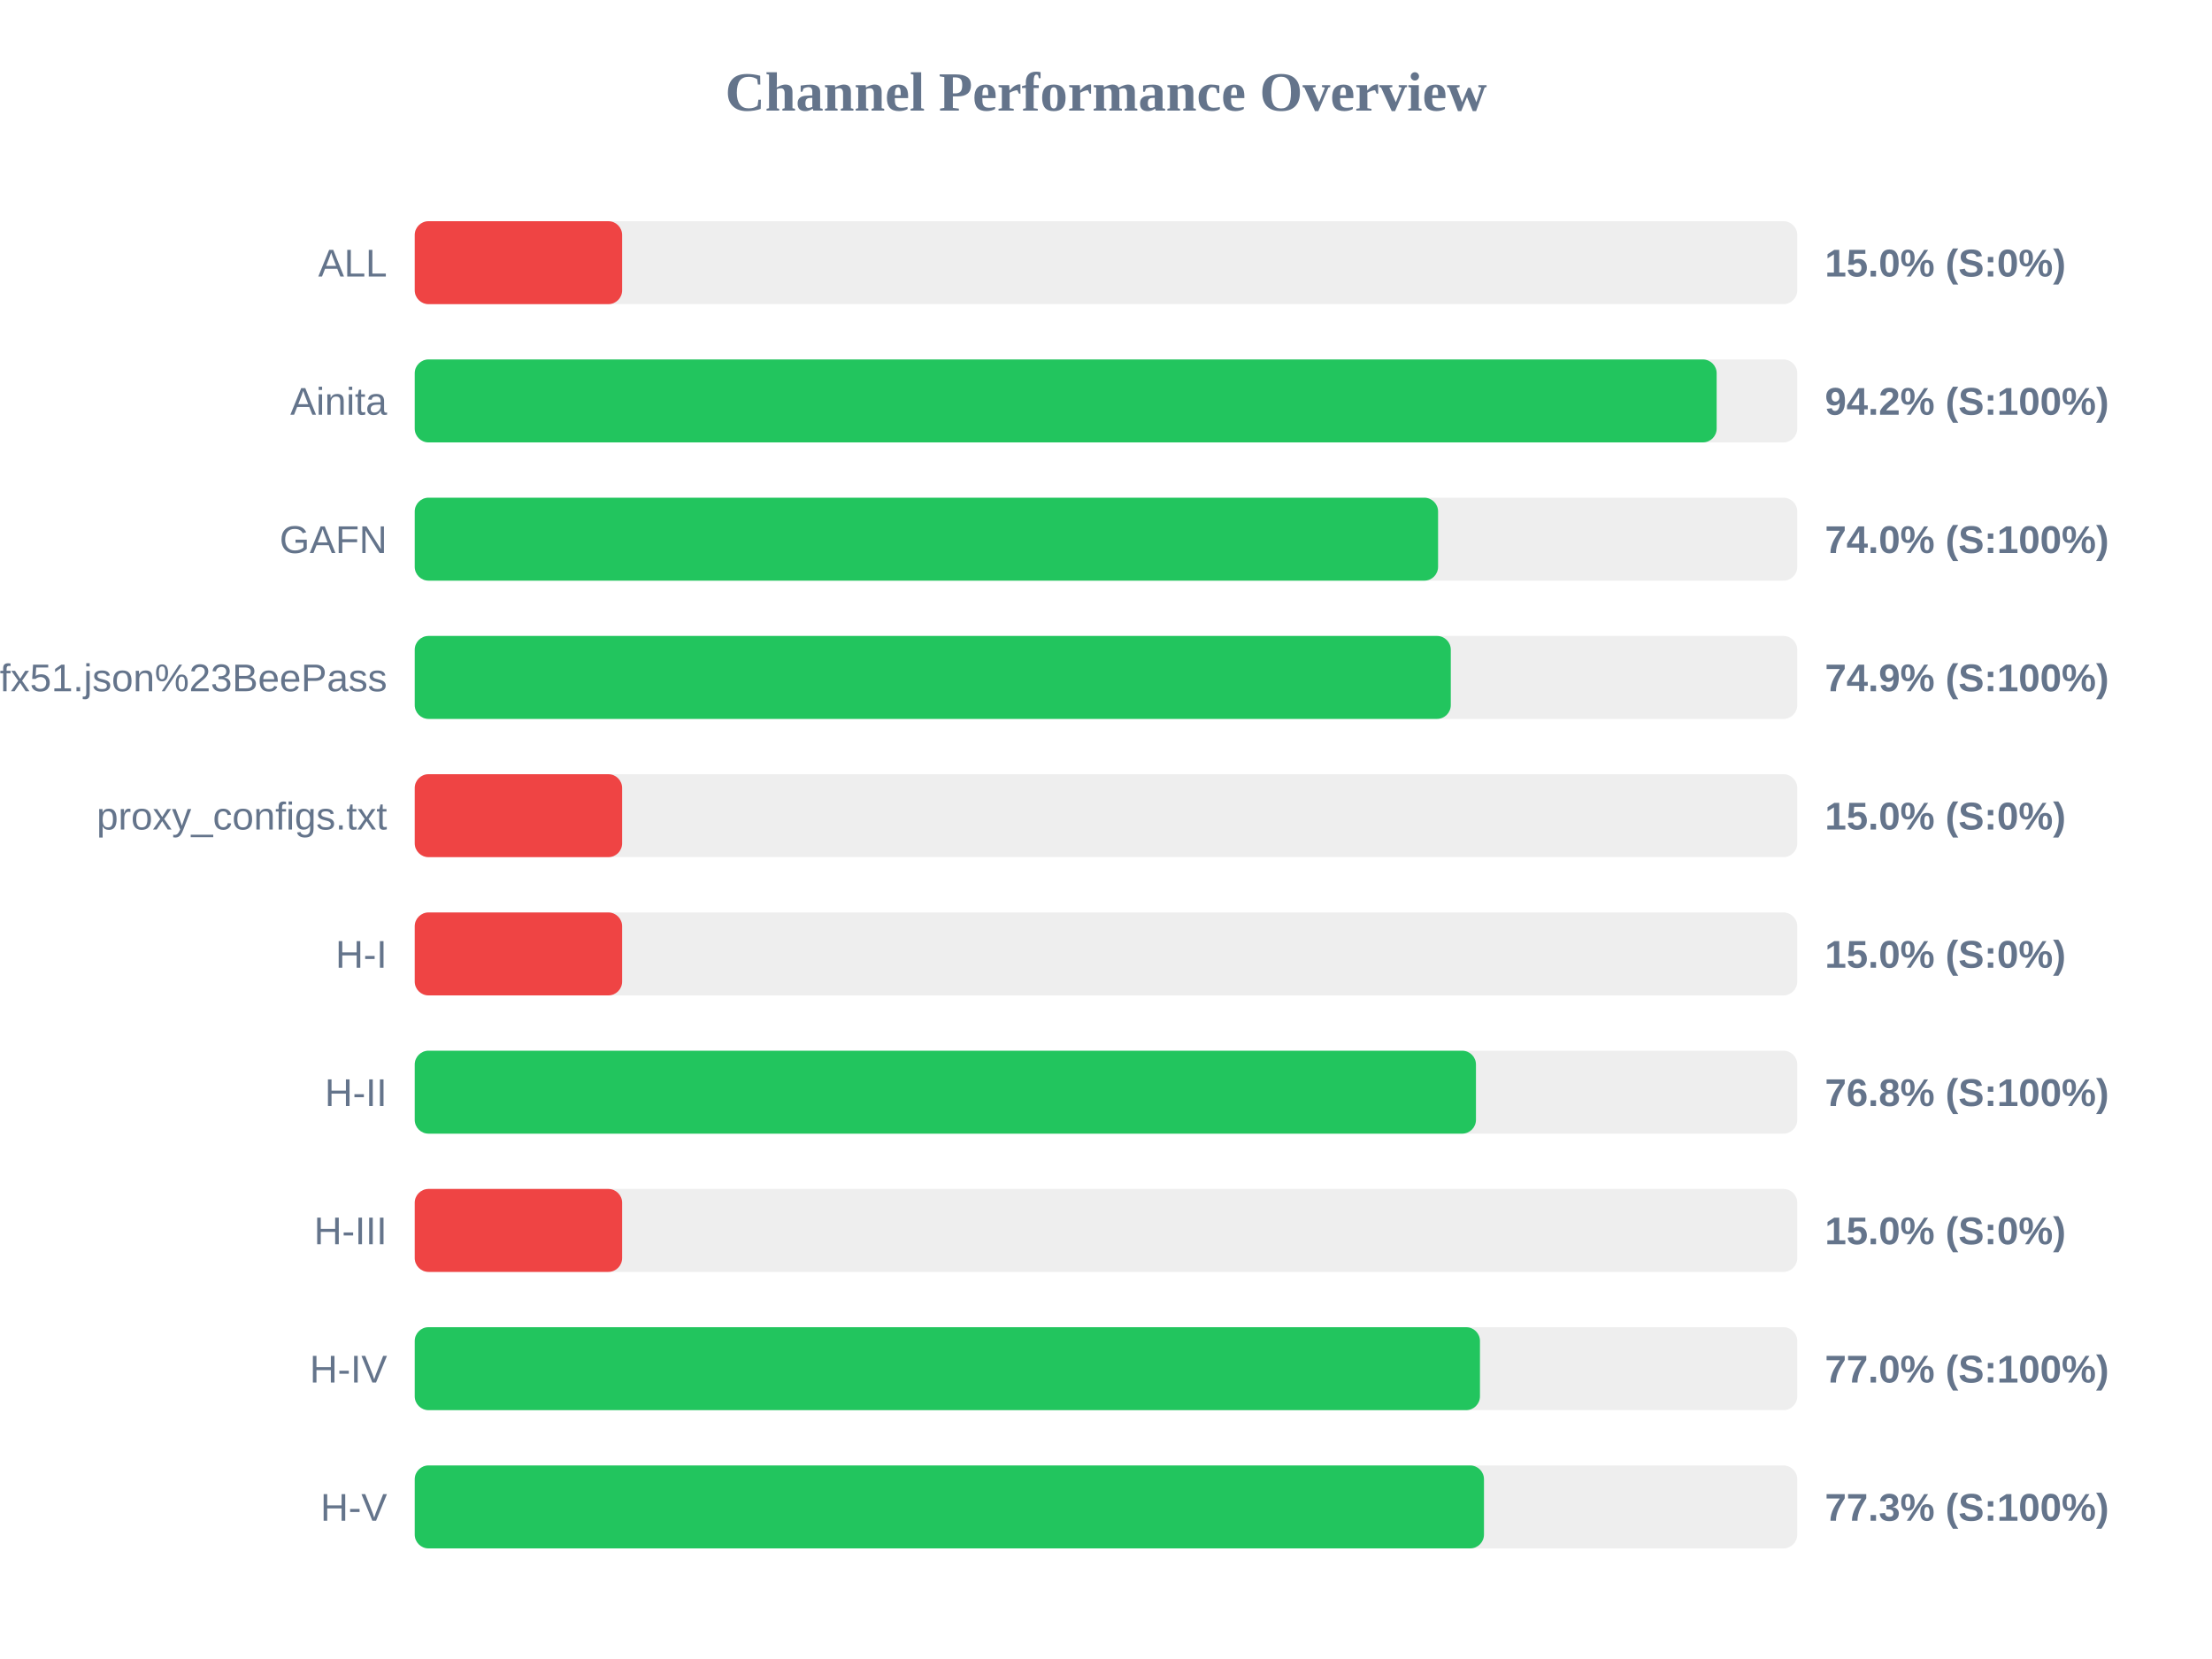
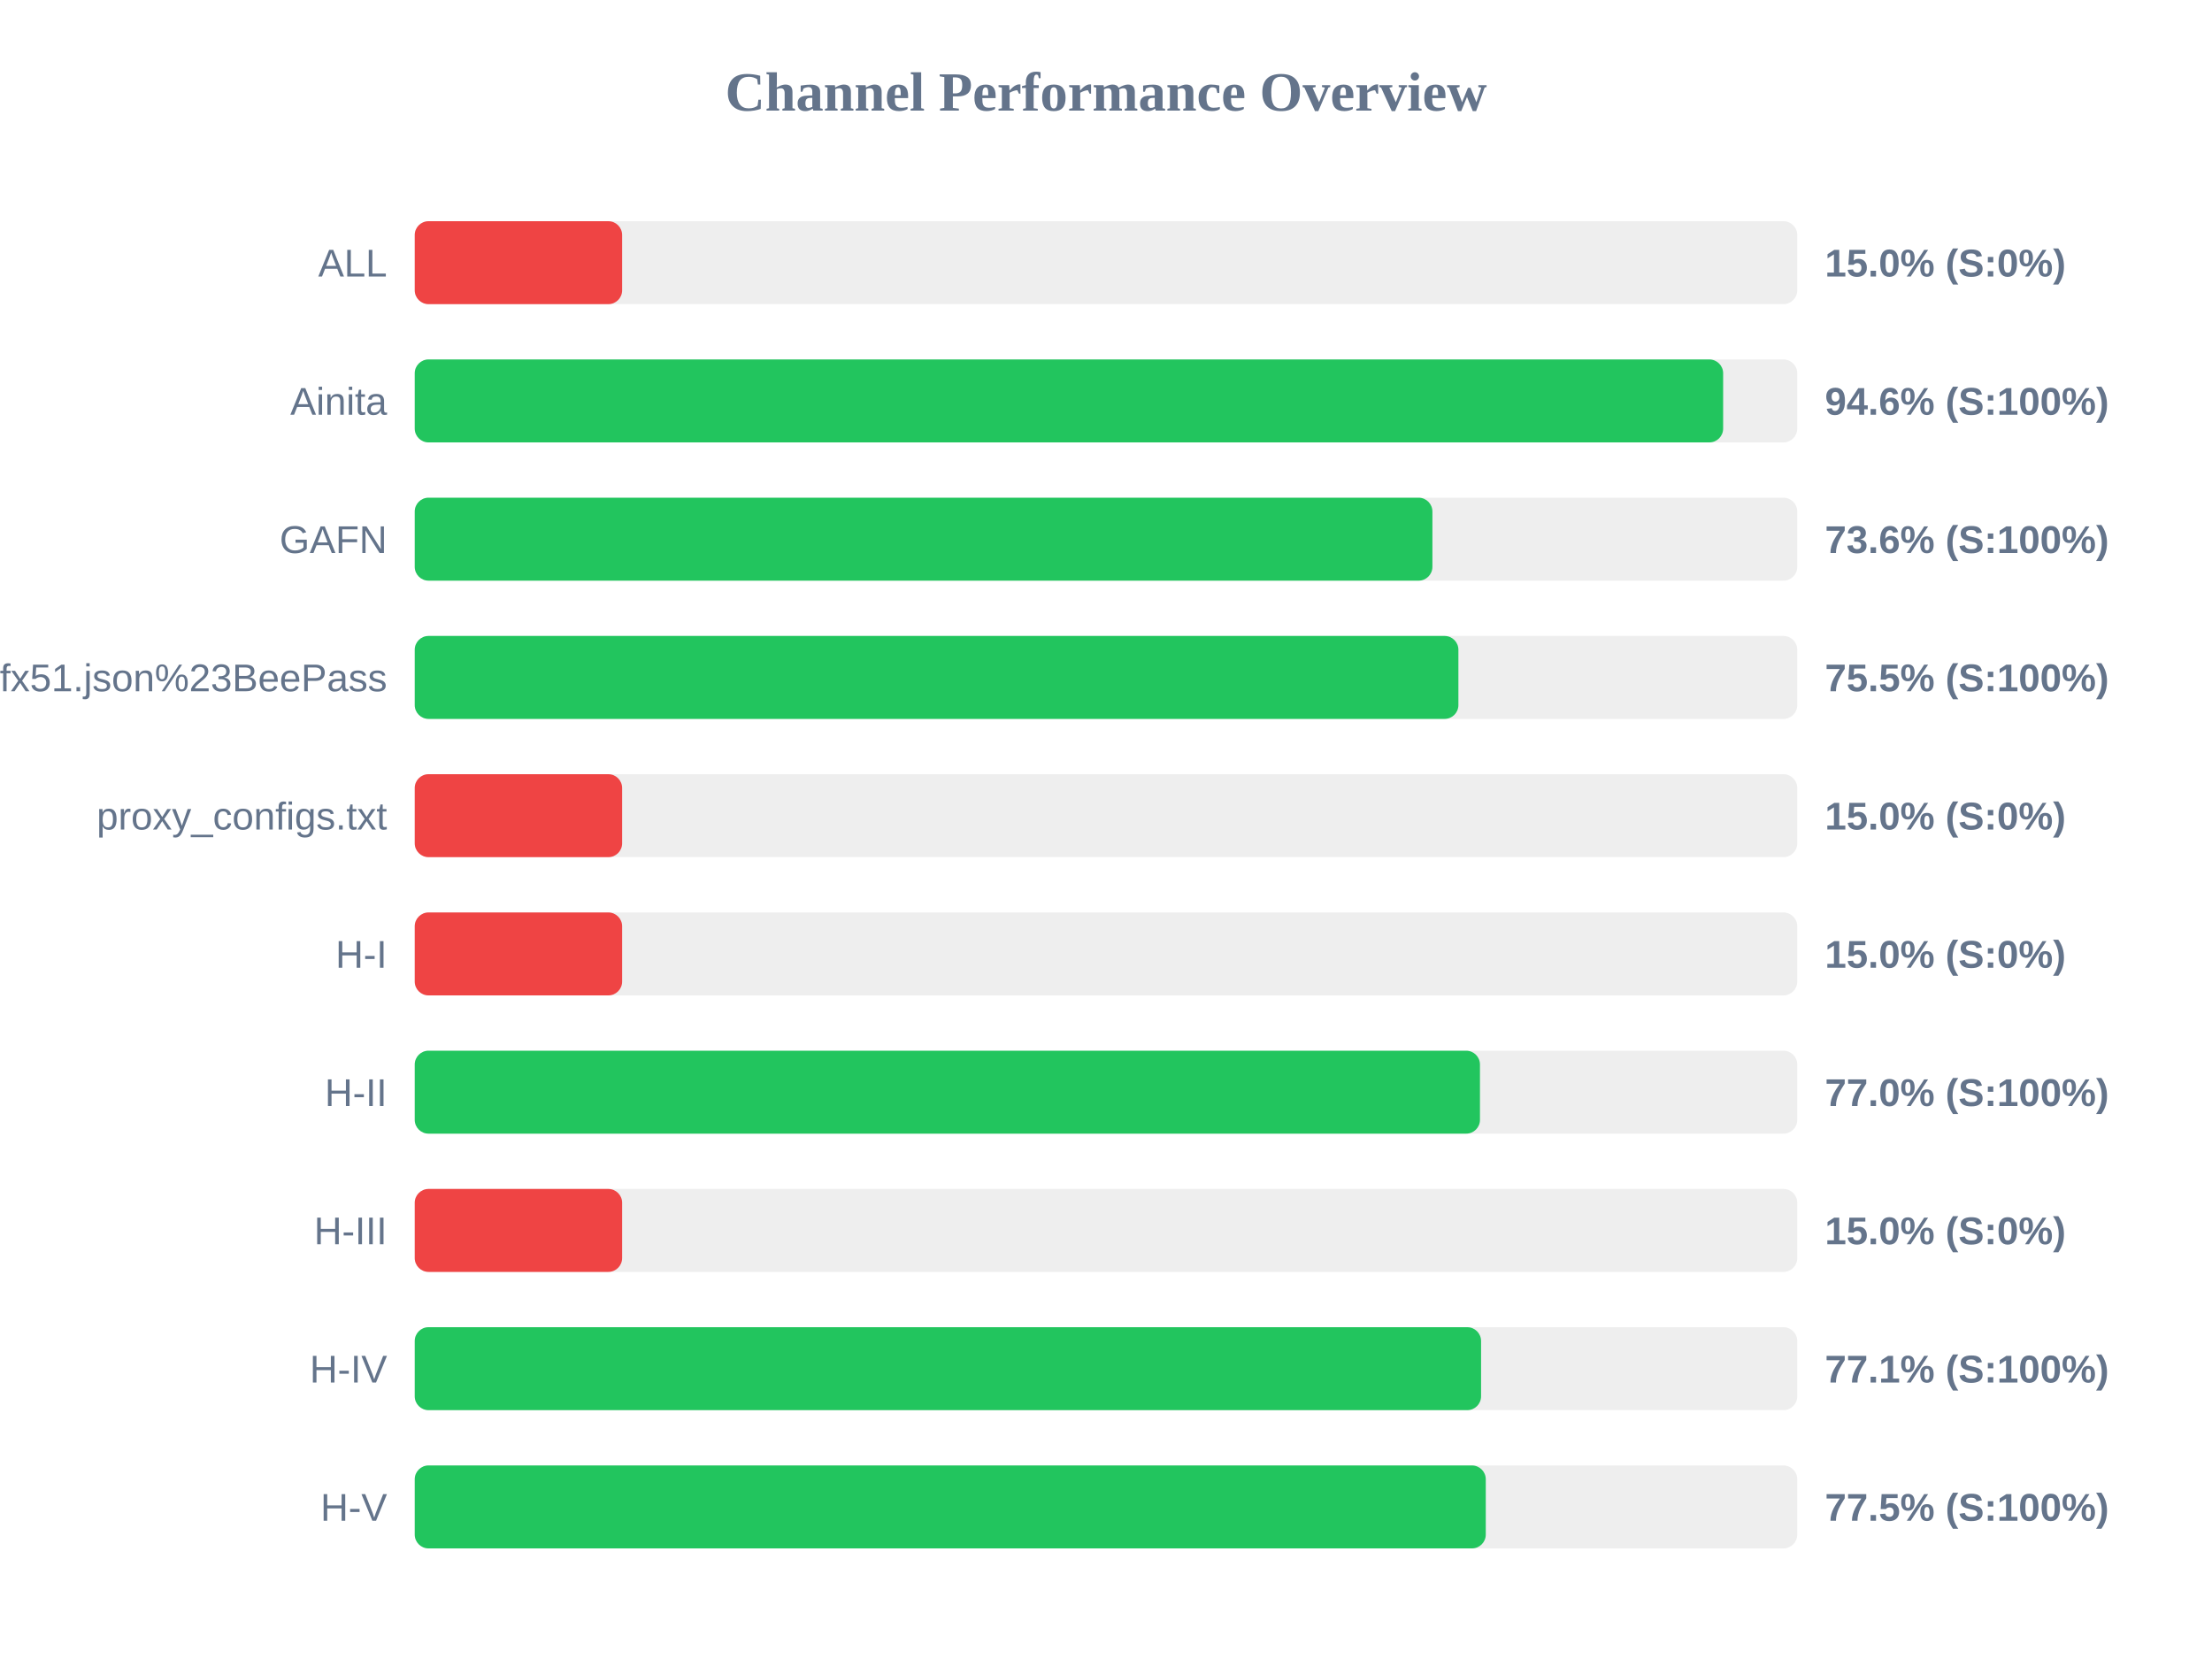
<svg xmlns="http://www.w3.org/2000/svg" width="800" height="600" version="1.1">
  <style>
        .row { font: 14px Arial; fill: #64748b; }
        .score { font: bold 14px Arial; fill: #64748b; }
    </style>
  <text x="400" y="40" text-anchor="middle" font-size="20px" font-weight="bold" fill="#64748b">Channel Performance Overview</text>
  <rect x="150" y="80" width="500" height="30" fill="#eee" rx="5" />
  <rect x="150" y="80" width="75.0" height="30" fill="#ef4444" rx="5" />
  <text x="140" y="100" text-anchor="end" class="row">ALL</text>
  <text x="660" y="100" text-anchor="start" class="score">15.0% (S:0%)</text>
  <rect x="150" y="130" width="500" height="30" fill="#eee" rx="5" />
-   <rect x="150" y="130" width="470.85" height="30" fill="#22c55e" rx="5" />
+   <rect x="150" y="130" width="473.2" height="30" fill="#22c55e" rx="5" />
  <text x="140" y="150" text-anchor="end" class="row">Ainita</text>
-   <text x="660" y="150" text-anchor="start" class="score">94.2% (S:100%)</text>
+   <text x="660" y="150" text-anchor="start" class="score">94.6% (S:100%)</text>
  <rect x="150" y="180" width="500" height="30" fill="#eee" rx="5" />
-   <rect x="150" y="180" width="370.1" height="30" fill="#22c55e" rx="5" />
+   <rect x="150" y="180" width="368.05" height="30" fill="#22c55e" rx="5" />
  <text x="140" y="200" text-anchor="end" class="row">GAFN</text>
-   <text x="660" y="200" text-anchor="start" class="score">74.0% (S:100%)</text>
+   <text x="660" y="200" text-anchor="start" class="score">73.6% (S:100%)</text>
  <rect x="150" y="230" width="500" height="30" fill="#eee" rx="5" />
-   <rect x="150" y="230" width="374.7" height="30" fill="#22c55e" rx="5" />
+   <rect x="150" y="230" width="377.45" height="30" fill="#22c55e" rx="5" />
  <text x="140" y="250" text-anchor="end" class="row">sub?s=ssconf%3A%2F%2Fs3.amazonaws.com%2Fbeedynconprd%2Fzf38bv6oxi1nv3wfkpmxyfl8yj5fargza3foantoalu16vznl0ckxx7bgf1ufx51.json%23BeePass</text>
-   <text x="660" y="250" text-anchor="start" class="score">74.9% (S:100%)</text>
+   <text x="660" y="250" text-anchor="start" class="score">75.5% (S:100%)</text>
  <rect x="150" y="280" width="500" height="30" fill="#eee" rx="5" />
  <rect x="150" y="280" width="75.0" height="30" fill="#ef4444" rx="5" />
  <text x="140" y="300" text-anchor="end" class="row">proxy_configs.txt</text>
  <text x="660" y="300" text-anchor="start" class="score">15.0% (S:0%)</text>
  <rect x="150" y="330" width="500" height="30" fill="#eee" rx="5" />
  <rect x="150" y="330" width="75.0" height="30" fill="#ef4444" rx="5" />
  <text x="140" y="350" text-anchor="end" class="row">H-I</text>
  <text x="660" y="350" text-anchor="start" class="score">15.0% (S:0%)</text>
  <rect x="150" y="380" width="500" height="30" fill="#eee" rx="5" />
-   <rect x="150" y="380" width="383.8" height="30" fill="#22c55e" rx="5" />
+   <rect x="150" y="380" width="385.25" height="30" fill="#22c55e" rx="5" />
  <text x="140" y="400" text-anchor="end" class="row">H-II</text>
-   <text x="660" y="400" text-anchor="start" class="score">76.8% (S:100%)</text>
+   <text x="660" y="400" text-anchor="start" class="score">77.0% (S:100%)</text>
  <rect x="150" y="430" width="500" height="30" fill="#eee" rx="5" />
  <rect x="150" y="430" width="75.0" height="30" fill="#ef4444" rx="5" />
  <text x="140" y="450" text-anchor="end" class="row">H-III</text>
  <text x="660" y="450" text-anchor="start" class="score">15.0% (S:0%)</text>
  <rect x="150" y="480" width="500" height="30" fill="#eee" rx="5" />
-   <rect x="150" y="480" width="385.25" height="30" fill="#22c55e" rx="5" />
+   <rect x="150" y="480" width="385.65" height="30" fill="#22c55e" rx="5" />
  <text x="140" y="500" text-anchor="end" class="row">H-IV</text>
-   <text x="660" y="500" text-anchor="start" class="score">77.0% (S:100%)</text>
+   <text x="660" y="500" text-anchor="start" class="score">77.1% (S:100%)</text>
  <rect x="150" y="530" width="500" height="30" fill="#eee" rx="5" />
-   <rect x="150" y="530" width="386.7" height="30" fill="#22c55e" rx="5" />
+   <rect x="150" y="530" width="387.35" height="30" fill="#22c55e" rx="5" />
  <text x="140" y="550" text-anchor="end" class="row">H-V</text>
-   <text x="660" y="550" text-anchor="start" class="score">77.3% (S:100%)</text>
+   <text x="660" y="550" text-anchor="start" class="score">77.5% (S:100%)</text>
</svg>
